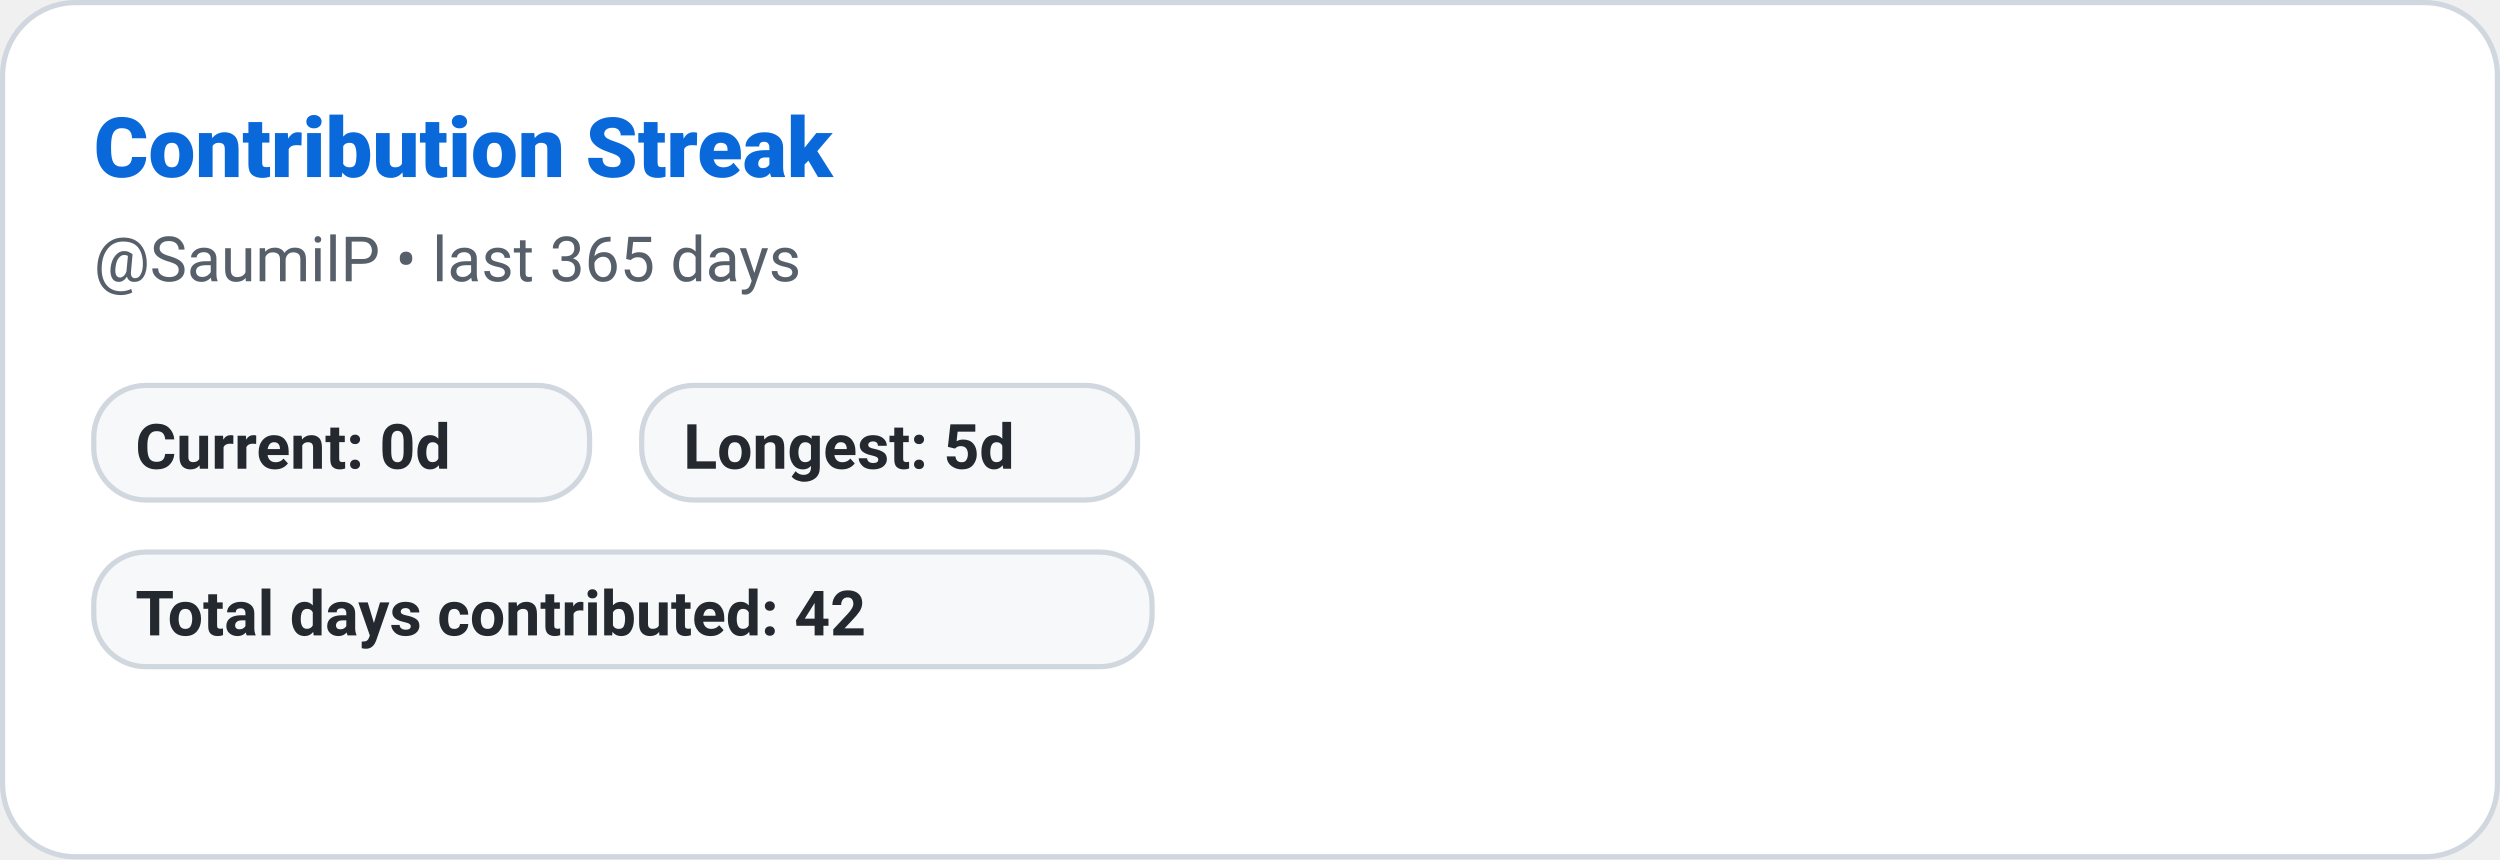
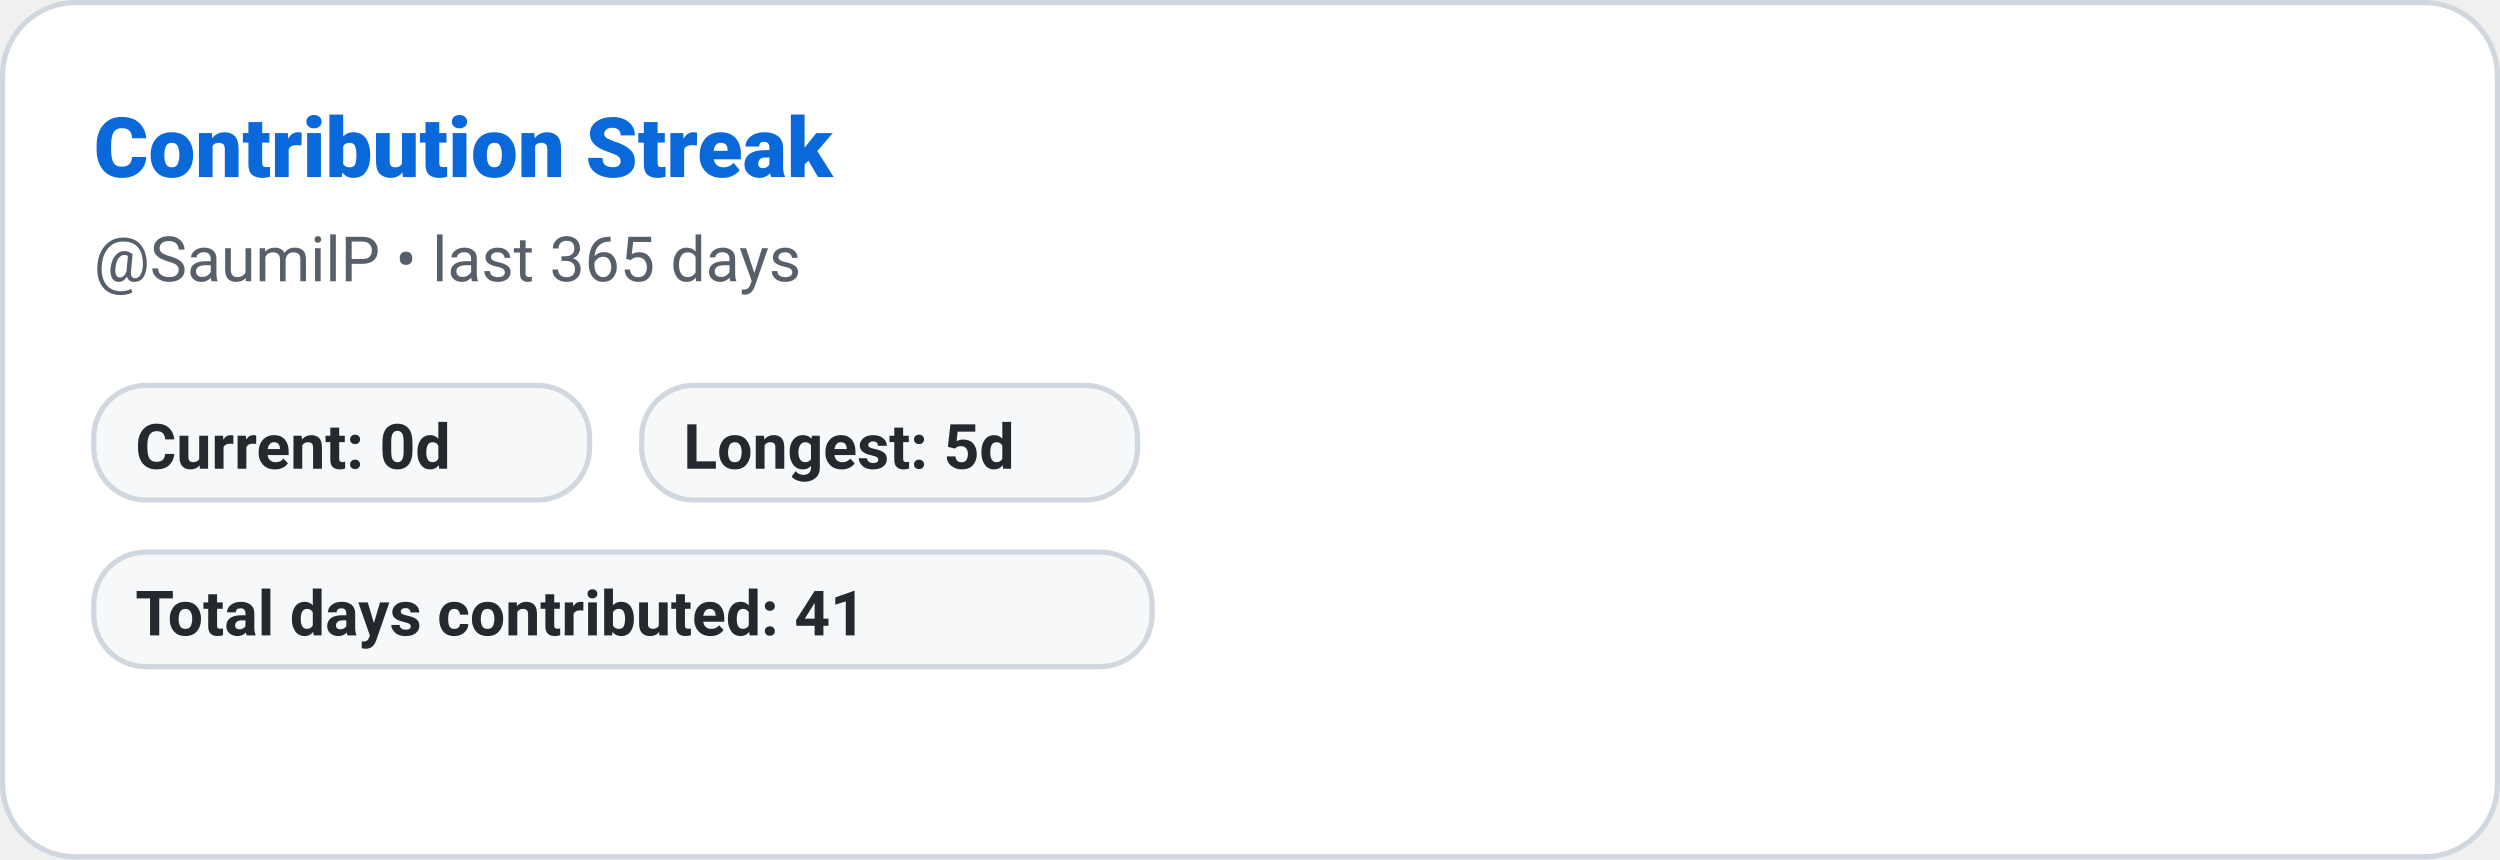
<svg xmlns="http://www.w3.org/2000/svg" width="480" height="165" role="img" aria-label="Contribution Streak: SaumilP">
  <defs>
    <style>
      
      @keyframes ghstatsGrow { from { transform: scaleX(0); } to { transform: scaleX(1); } }
      .ghstats-bar-fill { transform-box: fill-box; transform-origin: left center; animation: ghstatsGrow 900ms cubic-bezier(.2,.8,.2,1) both; }
      @media (prefers-reduced-motion: reduce) { .ghstats-bar-fill { animation: none; } }
    
    </style>
  </defs>
  <rect x="0.5" y="0.5" width="479" height="164" rx="14" fill="#ffffff" stroke="#d0d7de" stroke-width="1" />
  <text x="18" y="34" fill="#0969da" font-size="16" font-weight="800" font-family="ui-sans-serif,system-ui,-apple-system,Segoe UI,Roboto,Helvetica,Arial">Contribution Streak</text>
  <text x="18" y="54" fill="#57606a" font-size="12" font-weight="400" font-family="ui-sans-serif,system-ui,-apple-system,Segoe UI,Roboto,Helvetica,Arial">@SaumilP • last 365 days</text>
  <g>
    <rect x="18" y="74" width="95.2" height="22" rx="10" fill="#f6f8fa" stroke="#d0d7de" />
    <text x="26" y="90" fill="#24292f" font-size="12" font-weight="600" font-family="ui-sans-serif,system-ui,-apple-system,Segoe UI,Roboto,Helvetica,Arial">Current: 0d</text>
  </g>
  <g>
    <rect x="123.2" y="74" width="95.2" height="22" rx="10" fill="#f6f8fa" stroke="#d0d7de" />
    <text x="131.2" y="90" fill="#24292f" font-size="12" font-weight="600" font-family="ui-sans-serif,system-ui,-apple-system,Segoe UI,Roboto,Helvetica,Arial">Longest: 5d</text>
  </g>
  <g>
    <rect x="18" y="106" width="203.2" height="22" rx="10" fill="#f6f8fa" stroke="#d0d7de" />
-     <text x="26" y="122" fill="#24292f" font-size="12" font-weight="600" font-family="ui-sans-serif,system-ui,-apple-system,Segoe UI,Roboto,Helvetica,Arial">Total days contributed: 42</text>
+     <text x="26" y="122" fill="#24292f" font-size="12" font-weight="600" font-family="ui-sans-serif,system-ui,-apple-system,Segoe UI,Roboto,Helvetica,Arial">Total days contributed: 41</text>
  </g>
</svg>
